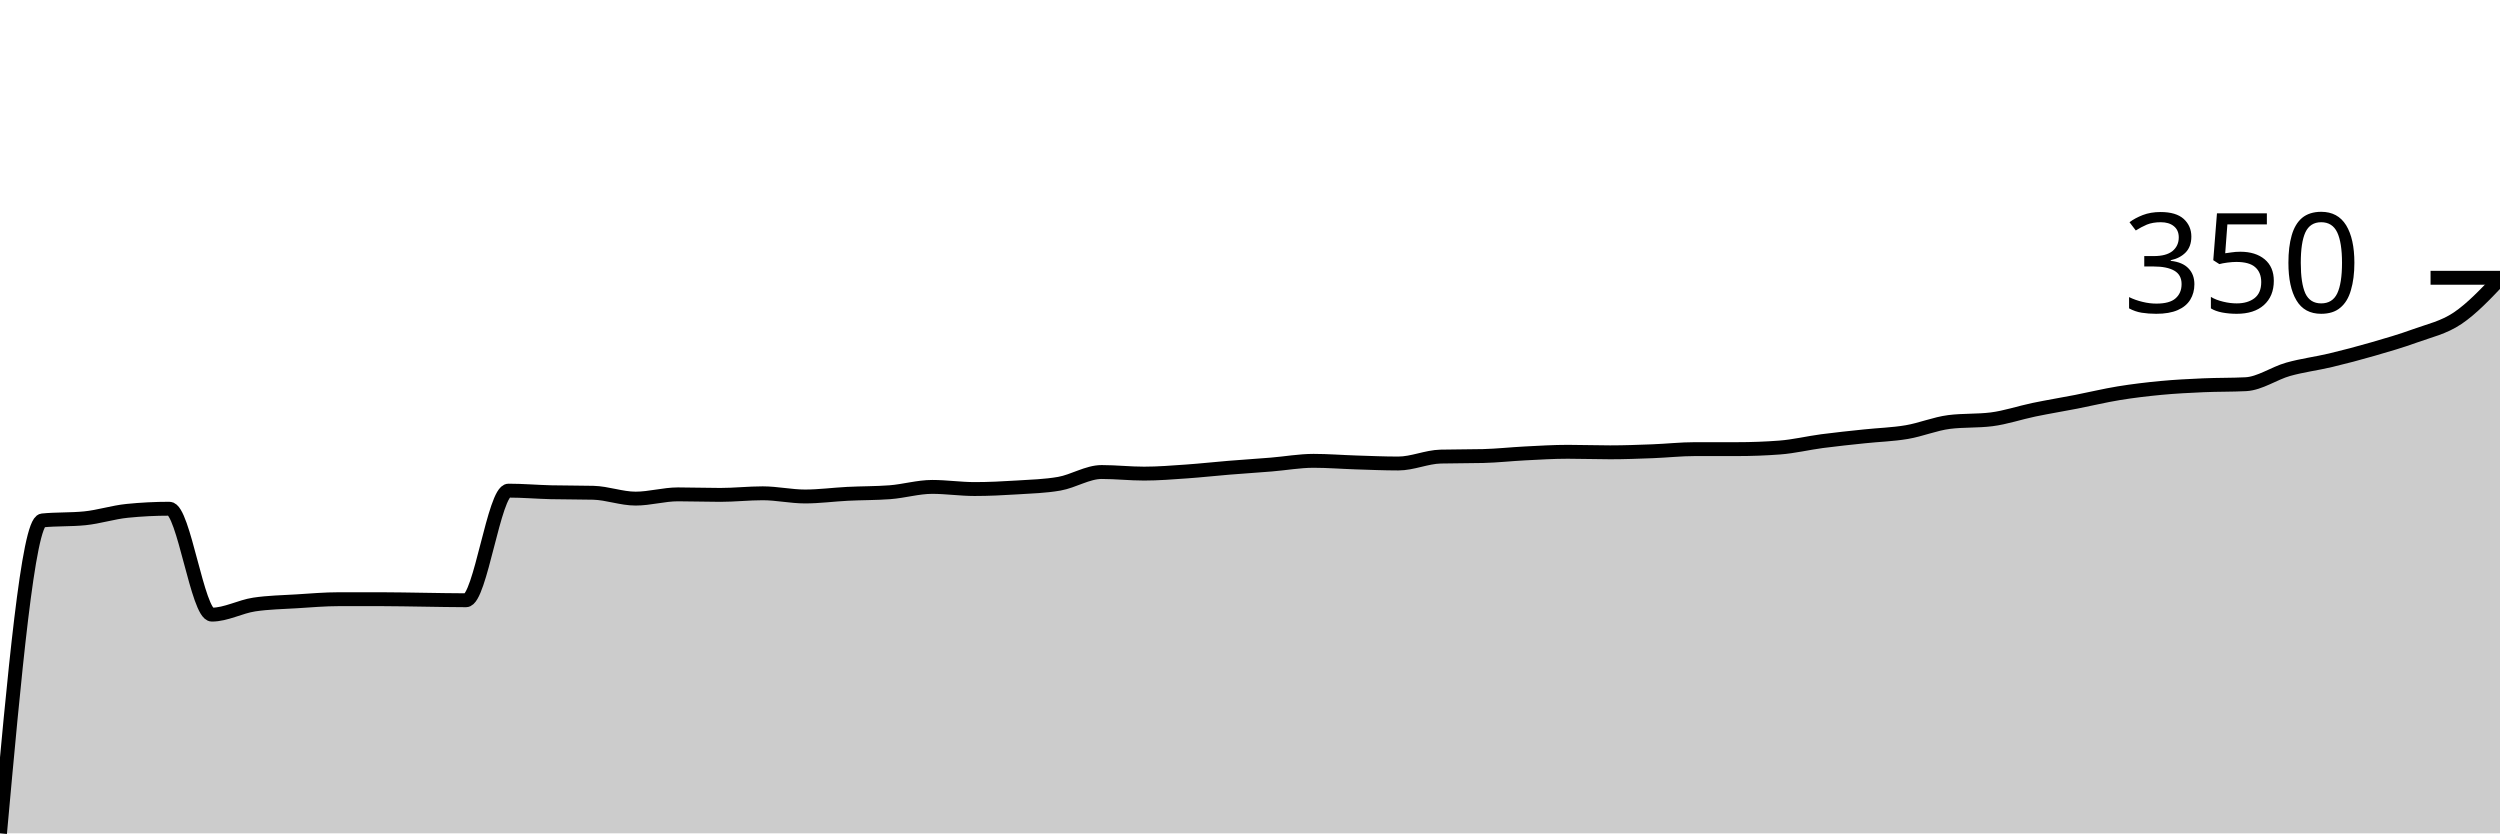
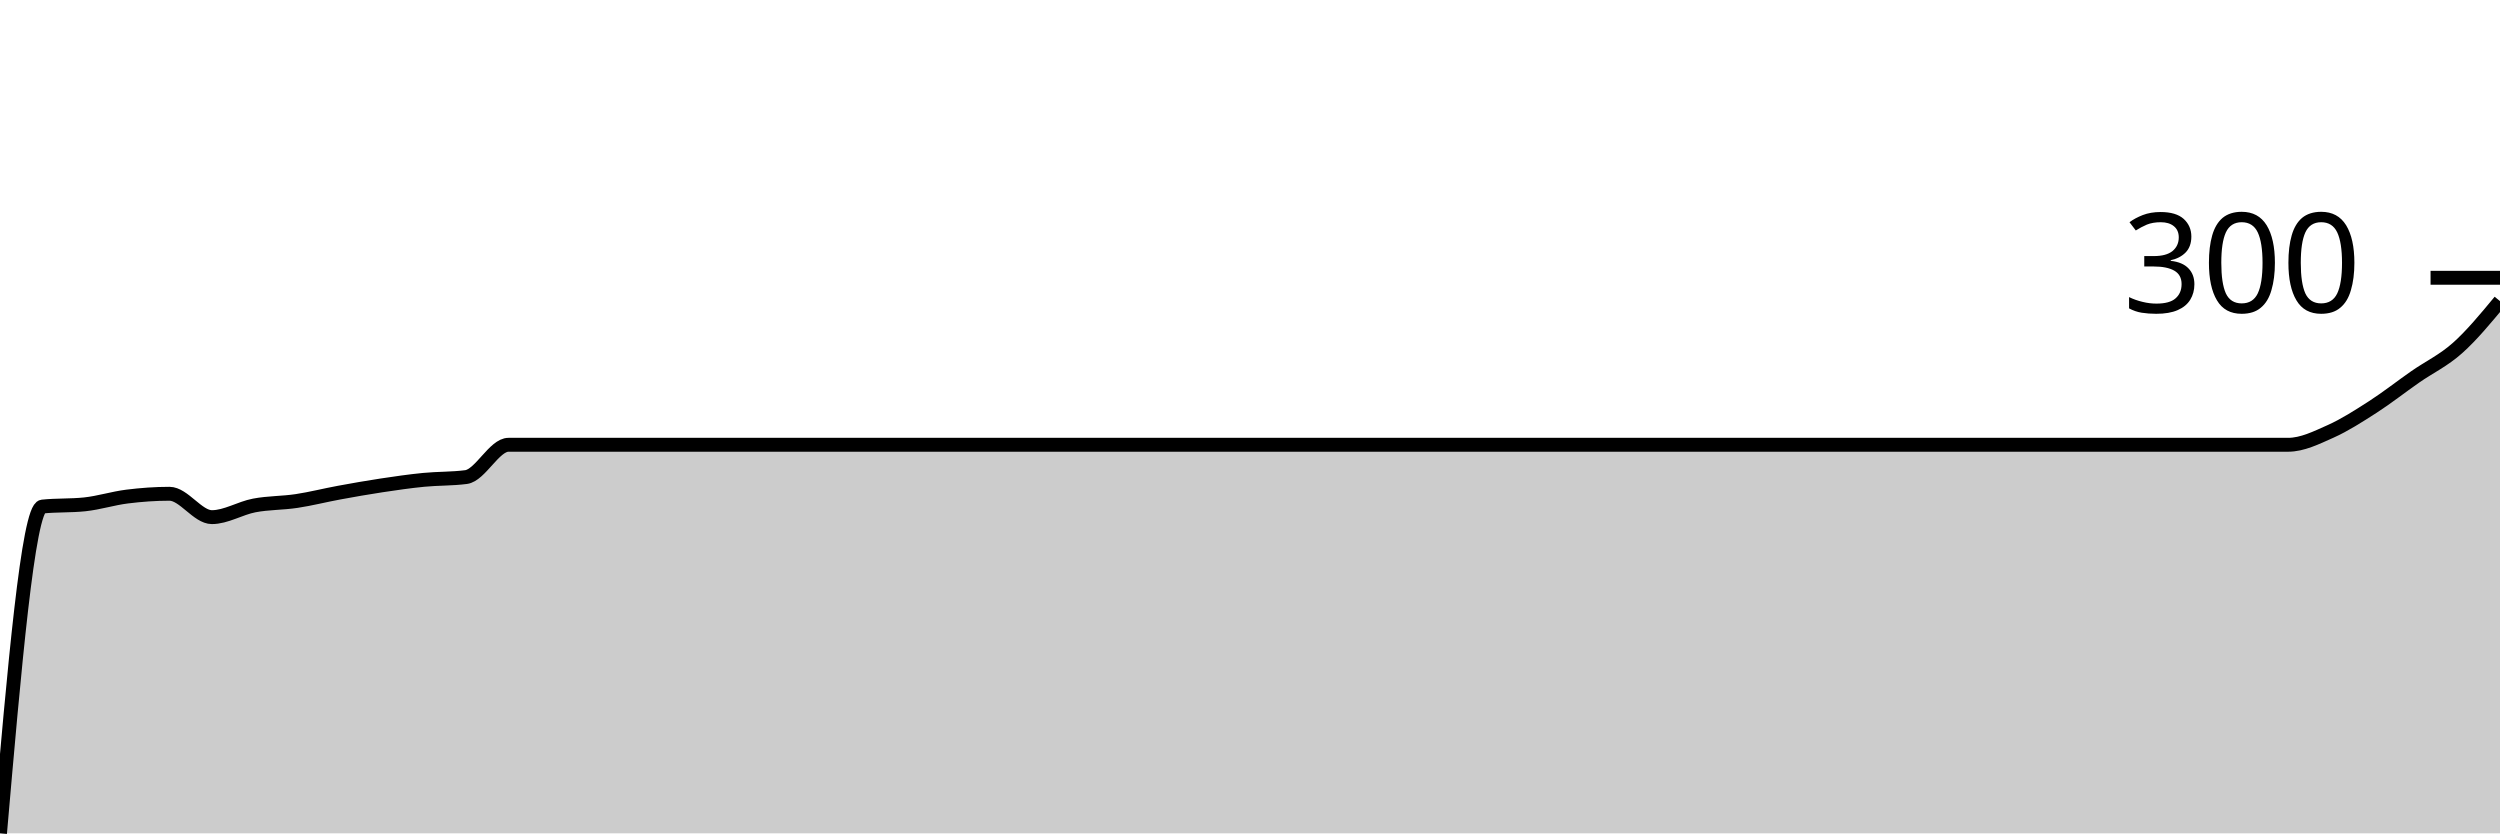
<svg xmlns="http://www.w3.org/2000/svg" viewBox="0 0 180 60">
  <g transform="translate(0,20)">
-     <path class="area" fill="rgba(0, 0, 0, 0.2)" d="M0,40C1.017,28.787,2.034,17.573,3.051,17.471C4.068,17.369,5.085,17.42,6.102,17.318C7.119,17.216,8.136,16.884,9.153,16.782C10.169,16.679,11.186,16.628,12.203,16.628C13.22,16.628,14.237,24.253,15.254,24.253C16.271,24.253,17.288,23.678,18.305,23.525C19.322,23.372,20.339,23.359,21.356,23.295C22.373,23.231,23.39,23.142,24.407,23.142C25.424,23.142,26.441,23.142,27.458,23.142C28.475,23.142,29.492,23.167,30.508,23.18C31.525,23.193,32.542,23.218,33.559,23.218C34.576,23.218,35.593,15.326,36.61,15.326C37.627,15.326,38.644,15.415,39.661,15.441C40.678,15.466,41.695,15.453,42.712,15.479C43.729,15.504,44.746,15.9,45.763,15.9C46.78,15.9,47.797,15.594,48.814,15.594C49.831,15.594,50.847,15.632,51.864,15.632C52.881,15.632,53.898,15.517,54.915,15.517C55.932,15.517,56.949,15.747,57.966,15.747C58.983,15.747,60,15.607,61.017,15.556C62.034,15.504,63.051,15.517,64.068,15.441C65.085,15.364,66.102,15.057,67.119,15.057C68.136,15.057,69.153,15.211,70.169,15.211C71.186,15.211,72.203,15.16,73.22,15.096C74.237,15.032,75.254,15.006,76.271,14.828C77.288,14.649,78.305,13.985,79.322,13.985C80.339,13.985,81.356,14.1,82.373,14.1C83.39,14.1,84.407,14.017,85.424,13.946C86.441,13.876,87.458,13.761,88.475,13.678C89.492,13.595,90.508,13.531,91.525,13.448C92.542,13.365,93.559,13.18,94.576,13.18C95.593,13.18,96.61,13.263,97.627,13.295C98.644,13.327,99.661,13.372,100.678,13.372C101.695,13.372,102.712,12.899,103.729,12.874C104.746,12.848,105.763,12.861,106.78,12.835C107.797,12.81,108.814,12.695,109.831,12.644C110.847,12.593,111.864,12.529,112.881,12.529C113.898,12.529,114.915,12.567,115.932,12.567C116.949,12.567,117.966,12.529,118.983,12.49C120,12.452,121.017,12.337,122.034,12.337C123.051,12.337,124.068,12.337,125.085,12.337C126.102,12.337,127.119,12.299,128.136,12.222C129.153,12.146,130.169,11.897,131.186,11.762C132.203,11.628,133.22,11.526,134.237,11.418C135.254,11.309,136.271,11.284,137.288,11.111C138.305,10.939,139.322,10.511,140.339,10.383C141.356,10.255,142.373,10.319,143.39,10.192C144.407,10.064,145.424,9.713,146.441,9.502C147.458,9.291,148.475,9.125,149.492,8.927C150.508,8.729,151.525,8.48,152.542,8.314C153.559,8.148,154.576,8.027,155.593,7.931C156.61,7.835,157.627,7.784,158.644,7.739C159.661,7.695,160.678,7.714,161.695,7.663C162.712,7.612,163.729,6.877,164.746,6.59C165.763,6.303,166.78,6.181,167.797,5.939C168.814,5.696,169.831,5.428,170.847,5.134C171.864,4.84,172.881,4.547,173.898,4.176C174.915,3.806,175.932,3.595,176.949,2.912C177.966,2.229,178.983,1.153,180,0.077L180,40C178.983,40,177.966,40,176.949,40C175.932,40,174.915,40,173.898,40C172.881,40,171.864,40,170.847,40C169.831,40,168.814,40,167.797,40C166.78,40,165.763,40,164.746,40C163.729,40,162.712,40,161.695,40C160.678,40,159.661,40,158.644,40C157.627,40,156.61,40,155.593,40C154.576,40,153.559,40,152.542,40C151.525,40,150.508,40,149.492,40C148.475,40,147.458,40,146.441,40C145.424,40,144.407,40,143.39,40C142.373,40,141.356,40,140.339,40C139.322,40,138.305,40,137.288,40C136.271,40,135.254,40,134.237,40C133.22,40,132.203,40,131.186,40C130.169,40,129.153,40,128.136,40C127.119,40,126.102,40,125.085,40C124.068,40,123.051,40,122.034,40C121.017,40,120,40,118.983,40C117.966,40,116.949,40,115.932,40C114.915,40,113.898,40,112.881,40C111.864,40,110.847,40,109.831,40C108.814,40,107.797,40,106.78,40C105.763,40,104.746,40,103.729,40C102.712,40,101.695,40,100.678,40C99.661,40,98.644,40,97.627,40C96.61,40,95.593,40,94.576,40C93.559,40,92.542,40,91.525,40C90.508,40,89.492,40,88.475,40C87.458,40,86.441,40,85.424,40C84.407,40,83.39,40,82.373,40C81.356,40,80.339,40,79.322,40C78.305,40,77.288,40,76.271,40C75.254,40,74.237,40,73.22,40C72.203,40,71.186,40,70.169,40C69.153,40,68.136,40,67.119,40C66.102,40,65.085,40,64.068,40C63.051,40,62.034,40,61.017,40C60,40,58.983,40,57.966,40C56.949,40,55.932,40,54.915,40C53.898,40,52.881,40,51.864,40C50.847,40,49.831,40,48.814,40C47.797,40,46.78,40,45.763,40C44.746,40,43.729,40,42.712,40C41.695,40,40.678,40,39.661,40C38.644,40,37.627,40,36.61,40C35.593,40,34.576,40,33.559,40C32.542,40,31.525,40,30.508,40C29.492,40,28.475,40,27.458,40C26.441,40,25.424,40,24.407,40C23.39,40,22.373,40,21.356,40C20.339,40,19.322,40,18.305,40C17.288,40,16.271,40,15.254,40C14.237,40,13.22,40,12.203,40C11.186,40,10.169,40,9.153,40C8.136,40,7.119,40,6.102,40C5.085,40,4.068,40,3.051,40C2.034,40,1.017,40,0,40Z" />
-     <path class="line" stroke="black" fill="none" d="M0,40C1.017,28.787,2.034,17.573,3.051,17.471C4.068,17.369,5.085,17.42,6.102,17.318C7.119,17.216,8.136,16.884,9.153,16.782C10.169,16.679,11.186,16.628,12.203,16.628C13.22,16.628,14.237,24.253,15.254,24.253C16.271,24.253,17.288,23.678,18.305,23.525C19.322,23.372,20.339,23.359,21.356,23.295C22.373,23.231,23.39,23.142,24.407,23.142C25.424,23.142,26.441,23.142,27.458,23.142C28.475,23.142,29.492,23.167,30.508,23.18C31.525,23.193,32.542,23.218,33.559,23.218C34.576,23.218,35.593,15.326,36.61,15.326C37.627,15.326,38.644,15.415,39.661,15.441C40.678,15.466,41.695,15.453,42.712,15.479C43.729,15.504,44.746,15.9,45.763,15.9C46.78,15.9,47.797,15.594,48.814,15.594C49.831,15.594,50.847,15.632,51.864,15.632C52.881,15.632,53.898,15.517,54.915,15.517C55.932,15.517,56.949,15.747,57.966,15.747C58.983,15.747,60,15.607,61.017,15.556C62.034,15.504,63.051,15.517,64.068,15.441C65.085,15.364,66.102,15.057,67.119,15.057C68.136,15.057,69.153,15.211,70.169,15.211C71.186,15.211,72.203,15.16,73.22,15.096C74.237,15.032,75.254,15.006,76.271,14.828C77.288,14.649,78.305,13.985,79.322,13.985C80.339,13.985,81.356,14.1,82.373,14.1C83.39,14.1,84.407,14.017,85.424,13.946C86.441,13.876,87.458,13.761,88.475,13.678C89.492,13.595,90.508,13.531,91.525,13.448C92.542,13.365,93.559,13.18,94.576,13.18C95.593,13.18,96.61,13.263,97.627,13.295C98.644,13.327,99.661,13.372,100.678,13.372C101.695,13.372,102.712,12.899,103.729,12.874C104.746,12.848,105.763,12.861,106.78,12.835C107.797,12.81,108.814,12.695,109.831,12.644C110.847,12.593,111.864,12.529,112.881,12.529C113.898,12.529,114.915,12.567,115.932,12.567C116.949,12.567,117.966,12.529,118.983,12.49C120,12.452,121.017,12.337,122.034,12.337C123.051,12.337,124.068,12.337,125.085,12.337C126.102,12.337,127.119,12.299,128.136,12.222C129.153,12.146,130.169,11.897,131.186,11.762C132.203,11.628,133.22,11.526,134.237,11.418C135.254,11.309,136.271,11.284,137.288,11.111C138.305,10.939,139.322,10.511,140.339,10.383C141.356,10.255,142.373,10.319,143.39,10.192C144.407,10.064,145.424,9.713,146.441,9.502C147.458,9.291,148.475,9.125,149.492,8.927C150.508,8.729,151.525,8.48,152.542,8.314C153.559,8.148,154.576,8.027,155.593,7.931C156.61,7.835,157.627,7.784,158.644,7.739C159.661,7.695,160.678,7.714,161.695,7.663C162.712,7.612,163.729,6.877,164.746,6.59C165.763,6.303,166.78,6.181,167.797,5.939C168.814,5.696,169.831,5.428,170.847,5.134C171.864,4.84,172.881,4.547,173.898,4.176C174.915,3.806,175.932,3.595,176.949,2.912C177.966,2.229,178.983,1.153,180,0.077" />
+     <path class="area" fill="rgba(0, 0, 0, 0.2)" d="M0,40C1.017,28.29,2.034,16.58,3.051,16.473C4.068,16.366,5.085,16.42,6.102,16.313C7.119,16.206,8.136,15.878,9.153,15.752C10.169,15.625,11.186,15.551,12.203,15.551C13.22,15.551,14.237,17.234,15.254,17.234C16.271,17.234,17.288,16.587,18.305,16.393C19.322,16.199,20.339,16.226,21.356,16.072C22.373,15.919,23.39,15.658,24.407,15.471C25.424,15.284,26.441,15.104,27.458,14.95C28.475,14.796,29.492,14.649,30.508,14.549C31.525,14.449,32.542,14.482,33.559,14.349C34.576,14.215,35.593,12.024,36.61,12.024C37.627,12.024,38.644,12.024,39.661,12.024C40.678,12.024,41.695,12.024,42.712,12.024C43.729,12.024,44.746,12.024,45.763,12.024C46.78,12.024,47.797,12.024,48.814,12.024C49.831,12.024,50.847,12.024,51.864,12.024C52.881,12.024,53.898,12.024,54.915,12.024C55.932,12.024,56.949,12.024,57.966,12.024C58.983,12.024,60,12.024,61.017,12.024C62.034,12.024,63.051,12.024,64.068,12.024C65.085,12.024,66.102,12.024,67.119,12.024C68.136,12.024,69.153,12.024,70.169,12.024C71.186,12.024,72.203,12.024,73.22,12.024C74.237,12.024,75.254,12.024,76.271,12.024C77.288,12.024,78.305,12.024,79.322,12.024C80.339,12.024,81.356,12.024,82.373,12.024C83.39,12.024,84.407,12.024,85.424,12.024C86.441,12.024,87.458,12.024,88.475,12.024C89.492,12.024,90.508,12.024,91.525,12.024C92.542,12.024,93.559,12.024,94.576,12.024C95.593,12.024,96.61,12.024,97.627,12.024C98.644,12.024,99.661,12.024,100.678,12.024C101.695,12.024,102.712,12.024,103.729,12.024C104.746,12.024,105.763,12.024,106.78,12.024C107.797,12.024,108.814,12.024,109.831,12.024C110.847,12.024,111.864,12.024,112.881,12.024C113.898,12.024,114.915,12.024,115.932,12.024C116.949,12.024,117.966,12.024,118.983,12.024C120,12.024,121.017,12.024,122.034,12.024C123.051,12.024,124.068,12.024,125.085,12.024C126.102,12.024,127.119,12.024,128.136,12.024C129.153,12.024,130.169,12.024,131.186,12.024C132.203,12.024,133.22,12.024,134.237,12.024C135.254,12.024,136.271,12.024,137.288,12.024C138.305,12.024,139.322,12.024,140.339,12.024C141.356,12.024,142.373,12.024,143.39,12.024C144.407,12.024,145.424,12.024,146.441,12.024C147.458,12.024,148.475,12.024,149.492,12.024C150.508,12.024,151.525,12.024,152.542,12.024C153.559,12.024,154.576,12.024,155.593,12.024C156.61,12.024,157.627,12.024,158.644,12.024C159.661,12.024,160.678,12.024,161.695,12.024C162.712,12.024,163.729,12.024,164.746,12.024C165.763,12.024,166.78,11.516,167.797,11.062C168.814,10.608,169.831,9.953,170.847,9.299C171.864,8.644,172.881,7.842,173.898,7.134C174.915,6.426,175.932,5.959,176.949,5.05C177.966,4.142,178.983,2.912,180,1.683L180,40C178.983,40,177.966,40,176.949,40C175.932,40,174.915,40,173.898,40C172.881,40,171.864,40,170.847,40C169.831,40,168.814,40,167.797,40C166.78,40,165.763,40,164.746,40C163.729,40,162.712,40,161.695,40C160.678,40,159.661,40,158.644,40C157.627,40,156.61,40,155.593,40C154.576,40,153.559,40,152.542,40C151.525,40,150.508,40,149.492,40C148.475,40,147.458,40,146.441,40C145.424,40,144.407,40,143.39,40C142.373,40,141.356,40,140.339,40C139.322,40,138.305,40,137.288,40C136.271,40,135.254,40,134.237,40C133.22,40,132.203,40,131.186,40C130.169,40,129.153,40,128.136,40C127.119,40,126.102,40,125.085,40C124.068,40,123.051,40,122.034,40C121.017,40,120,40,118.983,40C117.966,40,116.949,40,115.932,40C114.915,40,113.898,40,112.881,40C111.864,40,110.847,40,109.831,40C108.814,40,107.797,40,106.78,40C105.763,40,104.746,40,103.729,40C102.712,40,101.695,40,100.678,40C99.661,40,98.644,40,97.627,40C96.61,40,95.593,40,94.576,40C93.559,40,92.542,40,91.525,40C90.508,40,89.492,40,88.475,40C87.458,40,86.441,40,85.424,40C84.407,40,83.39,40,82.373,40C81.356,40,80.339,40,79.322,40C78.305,40,77.288,40,76.271,40C75.254,40,74.237,40,73.22,40C72.203,40,71.186,40,70.169,40C69.153,40,68.136,40,67.119,40C66.102,40,65.085,40,64.068,40C63.051,40,62.034,40,61.017,40C60,40,58.983,40,57.966,40C56.949,40,55.932,40,54.915,40C53.898,40,52.881,40,51.864,40C50.847,40,49.831,40,48.814,40C47.797,40,46.78,40,45.763,40C44.746,40,43.729,40,42.712,40C41.695,40,40.678,40,39.661,40C38.644,40,37.627,40,36.61,40C35.593,40,34.576,40,33.559,40C32.542,40,31.525,40,30.508,40C29.492,40,28.475,40,27.458,40C26.441,40,25.424,40,24.407,40C23.39,40,22.373,40,21.356,40C20.339,40,19.322,40,18.305,40C17.288,40,16.271,40,15.254,40C14.237,40,13.22,40,12.203,40C11.186,40,10.169,40,9.153,40C8.136,40,7.119,40,6.102,40C5.085,40,4.068,40,3.051,40C2.034,40,1.017,40,0,40Z" />
+     <path class="line" stroke="black" fill="none" d="M0,40C1.017,28.29,2.034,16.58,3.051,16.473C4.068,16.366,5.085,16.42,6.102,16.313C7.119,16.206,8.136,15.878,9.153,15.752C10.169,15.625,11.186,15.551,12.203,15.551C13.22,15.551,14.237,17.234,15.254,17.234C16.271,17.234,17.288,16.587,18.305,16.393C19.322,16.199,20.339,16.226,21.356,16.072C22.373,15.919,23.39,15.658,24.407,15.471C25.424,15.284,26.441,15.104,27.458,14.95C28.475,14.796,29.492,14.649,30.508,14.549C31.525,14.449,32.542,14.482,33.559,14.349C34.576,14.215,35.593,12.024,36.61,12.024C37.627,12.024,38.644,12.024,39.661,12.024C40.678,12.024,41.695,12.024,42.712,12.024C43.729,12.024,44.746,12.024,45.763,12.024C46.78,12.024,47.797,12.024,48.814,12.024C49.831,12.024,50.847,12.024,51.864,12.024C52.881,12.024,53.898,12.024,54.915,12.024C55.932,12.024,56.949,12.024,57.966,12.024C58.983,12.024,60,12.024,61.017,12.024C62.034,12.024,63.051,12.024,64.068,12.024C65.085,12.024,66.102,12.024,67.119,12.024C68.136,12.024,69.153,12.024,70.169,12.024C71.186,12.024,72.203,12.024,73.22,12.024C74.237,12.024,75.254,12.024,76.271,12.024C77.288,12.024,78.305,12.024,79.322,12.024C80.339,12.024,81.356,12.024,82.373,12.024C83.39,12.024,84.407,12.024,85.424,12.024C86.441,12.024,87.458,12.024,88.475,12.024C89.492,12.024,90.508,12.024,91.525,12.024C92.542,12.024,93.559,12.024,94.576,12.024C95.593,12.024,96.61,12.024,97.627,12.024C98.644,12.024,99.661,12.024,100.678,12.024C101.695,12.024,102.712,12.024,103.729,12.024C104.746,12.024,105.763,12.024,106.78,12.024C107.797,12.024,108.814,12.024,109.831,12.024C110.847,12.024,111.864,12.024,112.881,12.024C113.898,12.024,114.915,12.024,115.932,12.024C116.949,12.024,117.966,12.024,118.983,12.024C120,12.024,121.017,12.024,122.034,12.024C123.051,12.024,124.068,12.024,125.085,12.024C126.102,12.024,127.119,12.024,128.136,12.024C129.153,12.024,130.169,12.024,131.186,12.024C132.203,12.024,133.22,12.024,134.237,12.024C135.254,12.024,136.271,12.024,137.288,12.024C138.305,12.024,139.322,12.024,140.339,12.024C141.356,12.024,142.373,12.024,143.39,12.024C144.407,12.024,145.424,12.024,146.441,12.024C147.458,12.024,148.475,12.024,149.492,12.024C150.508,12.024,151.525,12.024,152.542,12.024C153.559,12.024,154.576,12.024,155.593,12.024C156.61,12.024,157.627,12.024,158.644,12.024C159.661,12.024,160.678,12.024,161.695,12.024C162.712,12.024,163.729,12.024,164.746,12.024C165.763,12.024,166.78,11.516,167.797,11.062C168.814,10.608,169.831,9.953,170.847,9.299C171.864,8.644,172.881,7.842,173.898,7.134C174.915,6.426,175.932,5.959,176.949,5.05C177.966,4.142,178.983,2.912,180,1.683" />
    <path class="axis-ceiling" stroke-width="1" stroke="black" fill="none" d="M175,0L180,0" />
-     <text class="axis-ceiling-label" font-family="sans-serif" text-anchor="end" font-size="10px" x="170" y="2.5">350</text>
+     <text class="axis-ceiling-label" font-family="sans-serif" text-anchor="end" font-size="10px" x="170" y="2.5">300</text>
  </g>
</svg>
